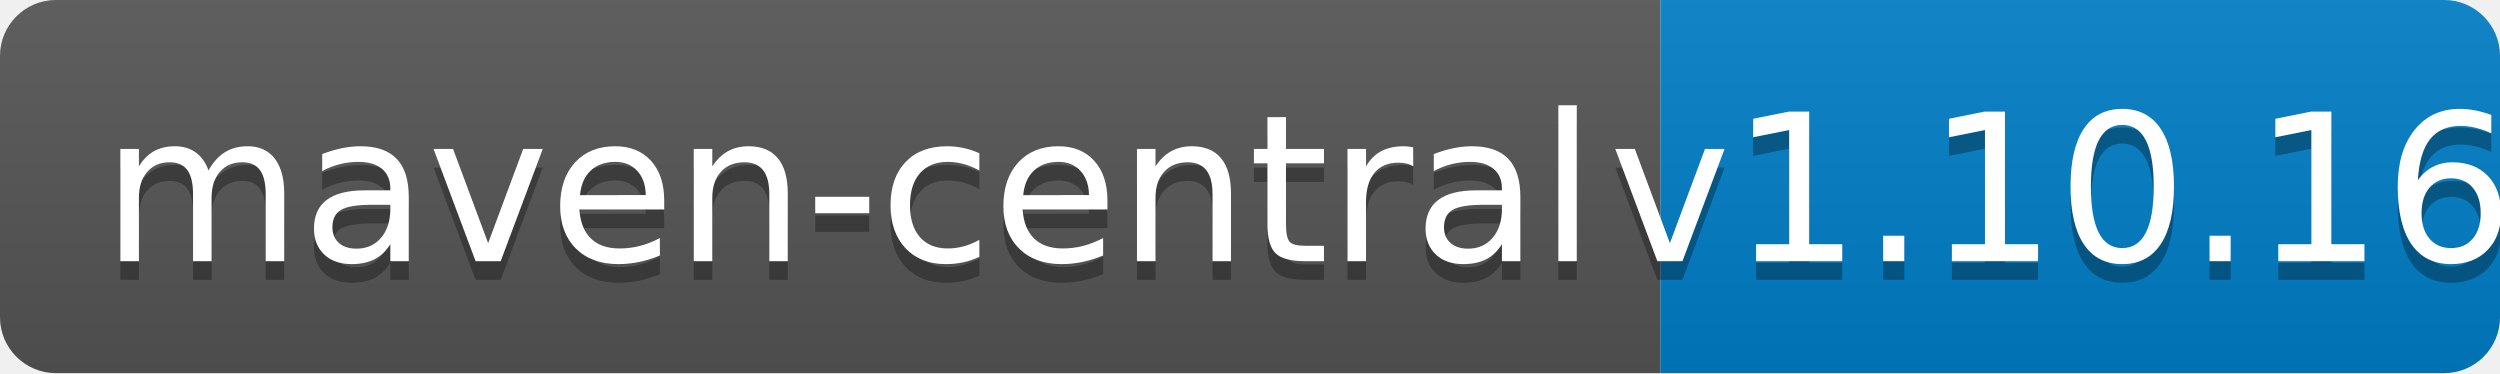
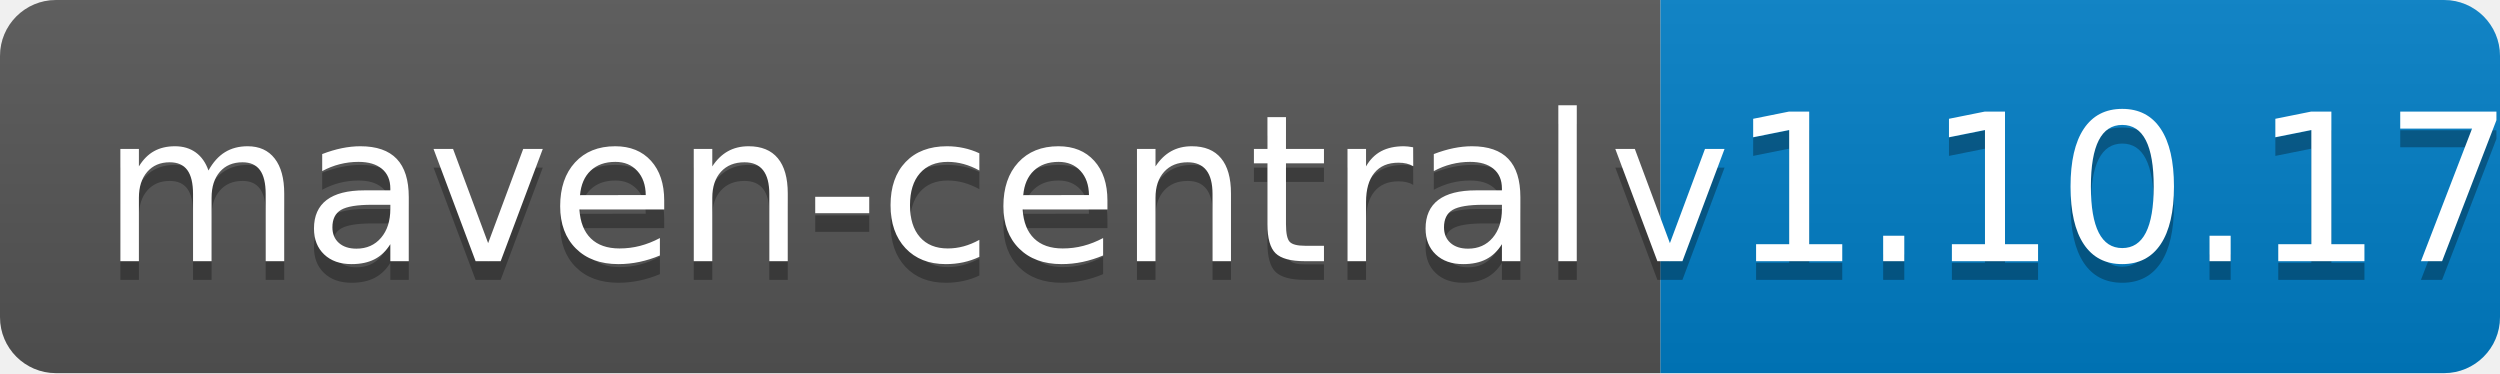
<svg xmlns="http://www.w3.org/2000/svg" width="134" height="20">
  <linearGradient id="b" x2="0" y2="100%">
    <stop offset="0" stop-color="#bbb" stop-opacity=".1" />
    <stop offset="1" stop-opacity=".1" />
  </linearGradient>
  <clipPath id="a">
    <rect width="134" height="20" rx="3" fill="#fff" />
  </clipPath>
  <g clip-path="url(#a)">
    <path fill="#555" d="M0 0h89v20H0z" />
    <path fill="#007ec6" d="M89 0h45v20H89z" />
    <path fill="url(#b)" d="M0 0h134v20H0z" />
  </g>
  <g fill="#fff" text-anchor="middle" font-family="DejaVu Sans,Verdana,Geneva,sans-serif" font-size="110">
    <text x="455" y="150" fill="#010101" fill-opacity=".3" transform="scale(.1)" textLength="790">maven-central</text>
    <text x="455" y="140" transform="scale(.1)" textLength="790">maven-central</text>
-     <text x="1105" y="150" fill="#010101" fill-opacity=".3" transform="scale(.1)" textLength="350">v1.10.16</text>
-     <text x="1105" y="140" transform="scale(.1)" textLength="350">v1.10.16</text>
+     <text x="1105" y="150" fill="#010101" fill-opacity=".3" transform="scale(.1)" textLength="350">v1.10.17</text>
+     <text x="1105" y="140" transform="scale(.1)" textLength="350">v1.10.17</text>
  </g>
</svg>
